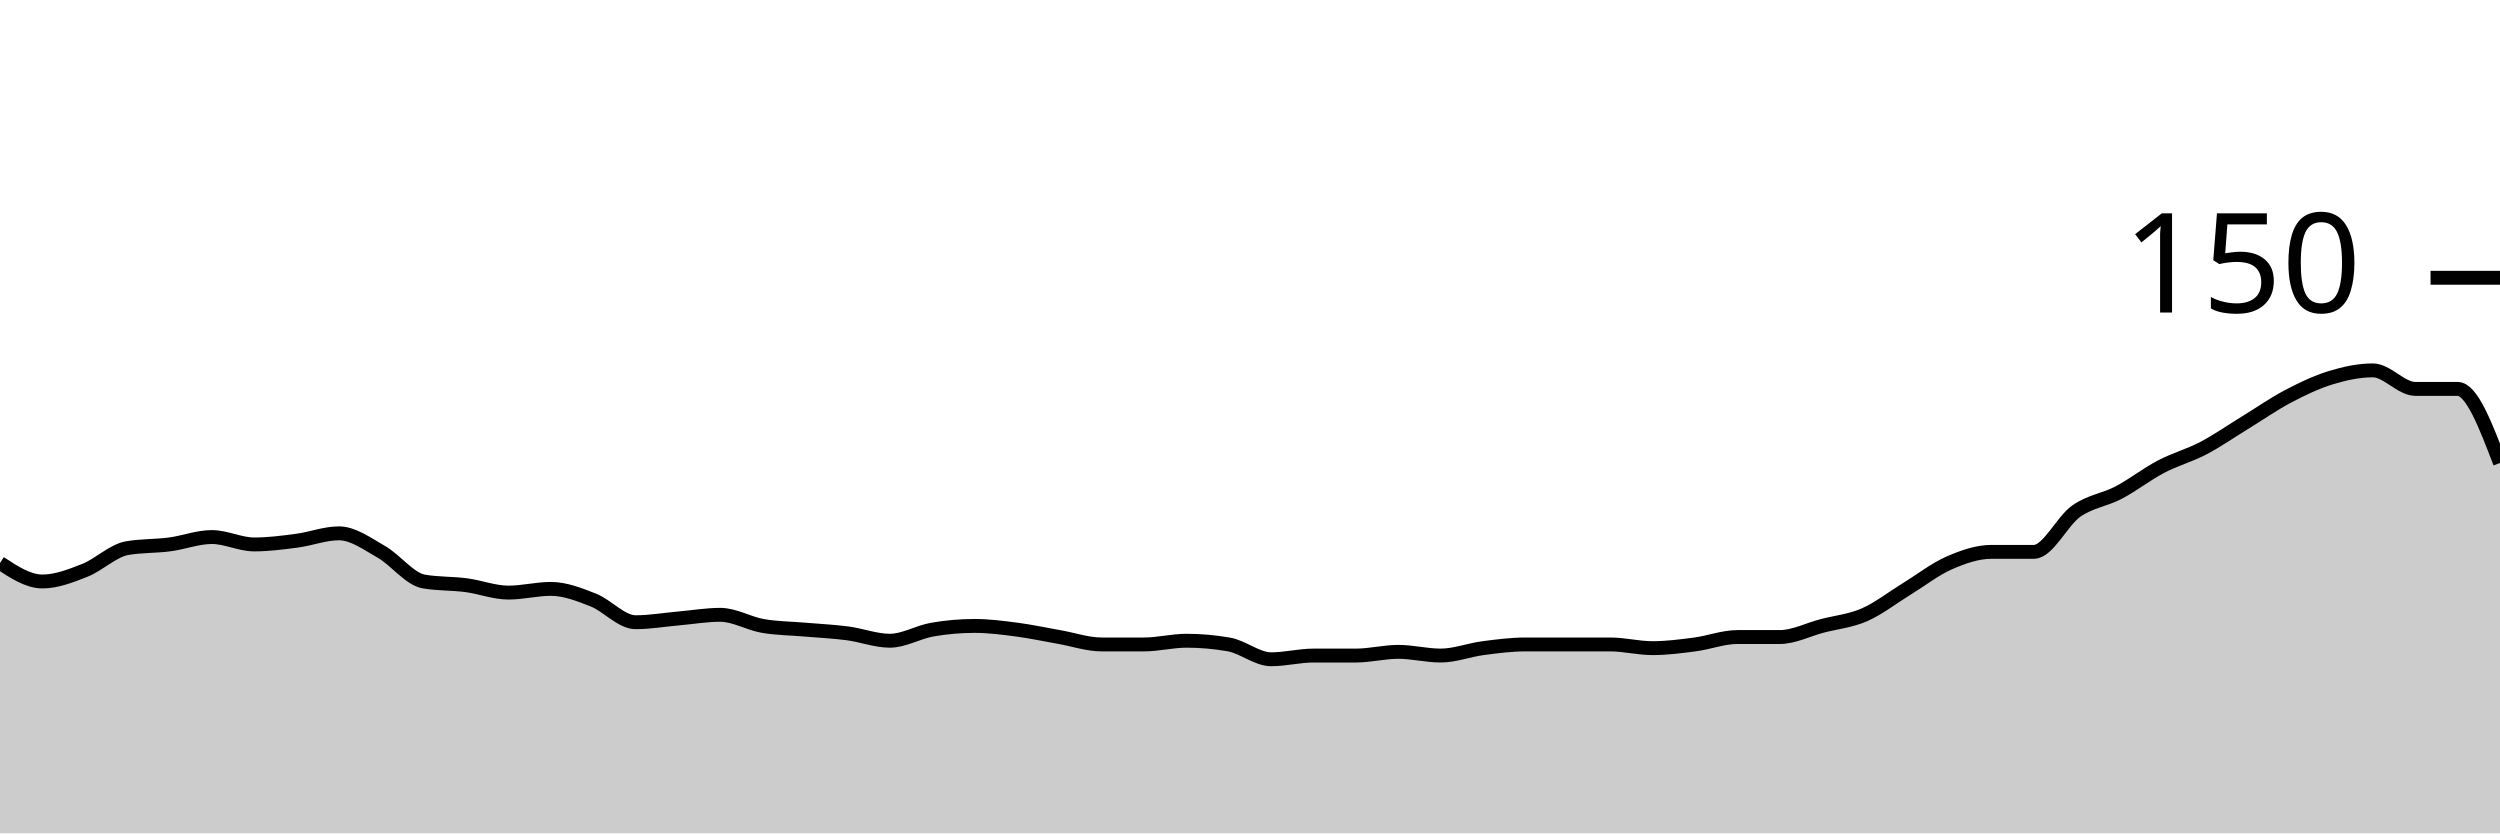
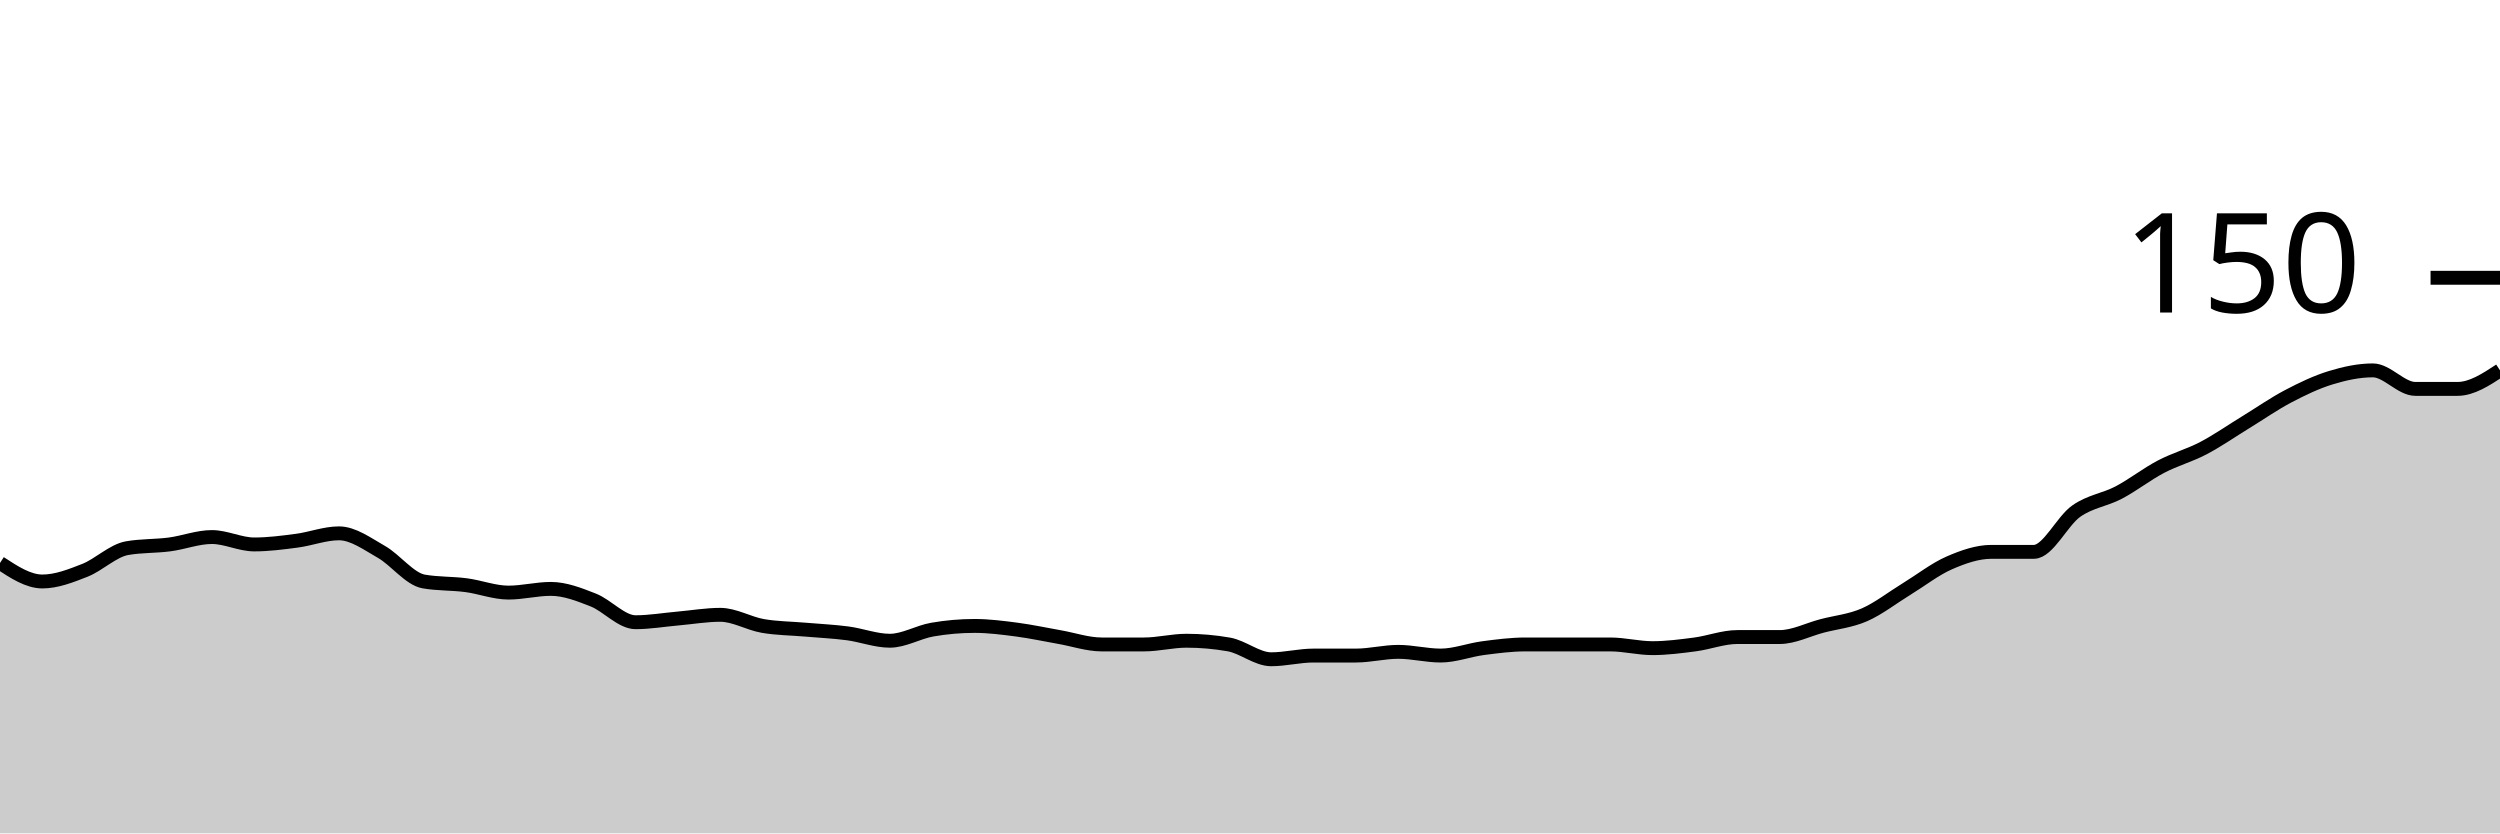
<svg xmlns="http://www.w3.org/2000/svg" viewBox="0 0 180 60">
  <g transform="translate(0,20)">
-     <path class="area" fill="rgba(0, 0, 0, 0.2)" d="M0,20.533C1.017,21.2,2.034,21.867,3.051,21.867C4.068,21.867,5.085,21.467,6.102,21.067C7.119,20.667,8.136,19.644,9.153,19.467C10.169,19.289,11.186,19.333,12.203,19.2C13.22,19.067,14.237,18.667,15.254,18.667C16.271,18.667,17.288,19.2,18.305,19.2C19.322,19.2,20.339,19.067,21.356,18.933C22.373,18.8,23.39,18.4,24.407,18.4C25.424,18.4,26.441,19.156,27.458,19.733C28.475,20.311,29.492,21.689,30.508,21.867C31.525,22.044,32.542,22,33.559,22.133C34.576,22.267,35.593,22.667,36.61,22.667C37.627,22.667,38.644,22.4,39.661,22.4C40.678,22.4,41.695,22.8,42.712,23.2C43.729,23.6,44.746,24.8,45.763,24.8C46.78,24.8,47.797,24.622,48.814,24.533C49.831,24.444,50.847,24.267,51.864,24.267C52.881,24.267,53.898,24.889,54.915,25.067C55.932,25.244,56.949,25.244,57.966,25.333C58.983,25.422,60,25.467,61.017,25.6C62.034,25.733,63.051,26.133,64.068,26.133C65.085,26.133,66.102,25.511,67.119,25.333C68.136,25.156,69.153,25.067,70.169,25.067C71.186,25.067,72.203,25.2,73.22,25.333C74.237,25.467,75.254,25.689,76.271,25.867C77.288,26.044,78.305,26.4,79.322,26.4C80.339,26.4,81.356,26.4,82.373,26.4C83.39,26.4,84.407,26.133,85.424,26.133C86.441,26.133,87.458,26.222,88.475,26.4C89.492,26.578,90.508,27.467,91.525,27.467C92.542,27.467,93.559,27.2,94.576,27.2C95.593,27.2,96.61,27.2,97.627,27.2C98.644,27.2,99.661,26.933,100.678,26.933C101.695,26.933,102.712,27.2,103.729,27.2C104.746,27.2,105.763,26.8,106.78,26.667C107.797,26.533,108.814,26.4,109.831,26.4C110.847,26.4,111.864,26.4,112.881,26.4C113.898,26.4,114.915,26.4,115.932,26.4C116.949,26.4,117.966,26.667,118.983,26.667C120,26.667,121.017,26.533,122.034,26.4C123.051,26.267,124.068,25.867,125.085,25.867C126.102,25.867,127.119,25.867,128.136,25.867C129.153,25.867,130.169,25.333,131.186,25.067C132.203,24.8,133.22,24.711,134.237,24.267C135.254,23.822,136.271,23.022,137.288,22.4C138.305,21.778,139.322,20.978,140.339,20.533C141.356,20.089,142.373,19.733,143.39,19.733C144.407,19.733,145.424,19.733,146.441,19.733C147.458,19.733,148.475,17.511,149.492,16.8C150.508,16.089,151.525,16,152.542,15.467C153.559,14.933,154.576,14.133,155.593,13.6C156.61,13.067,157.627,12.8,158.644,12.267C159.661,11.733,160.678,11.022,161.695,10.4C162.712,9.778,163.729,9.067,164.746,8.533C165.763,8,166.78,7.511,167.797,7.2C168.814,6.889,169.831,6.667,170.847,6.667C171.864,6.667,172.881,8,173.898,8C174.915,8,175.932,8,176.949,8C177.966,8,178.983,10.667,180,13.333L180,40C178.983,40,177.966,40,176.949,40C175.932,40,174.915,40,173.898,40C172.881,40,171.864,40,170.847,40C169.831,40,168.814,40,167.797,40C166.78,40,165.763,40,164.746,40C163.729,40,162.712,40,161.695,40C160.678,40,159.661,40,158.644,40C157.627,40,156.61,40,155.593,40C154.576,40,153.559,40,152.542,40C151.525,40,150.508,40,149.492,40C148.475,40,147.458,40,146.441,40C145.424,40,144.407,40,143.39,40C142.373,40,141.356,40,140.339,40C139.322,40,138.305,40,137.288,40C136.271,40,135.254,40,134.237,40C133.22,40,132.203,40,131.186,40C130.169,40,129.153,40,128.136,40C127.119,40,126.102,40,125.085,40C124.068,40,123.051,40,122.034,40C121.017,40,120,40,118.983,40C117.966,40,116.949,40,115.932,40C114.915,40,113.898,40,112.881,40C111.864,40,110.847,40,109.831,40C108.814,40,107.797,40,106.78,40C105.763,40,104.746,40,103.729,40C102.712,40,101.695,40,100.678,40C99.661,40,98.644,40,97.627,40C96.61,40,95.593,40,94.576,40C93.559,40,92.542,40,91.525,40C90.508,40,89.492,40,88.475,40C87.458,40,86.441,40,85.424,40C84.407,40,83.39,40,82.373,40C81.356,40,80.339,40,79.322,40C78.305,40,77.288,40,76.271,40C75.254,40,74.237,40,73.22,40C72.203,40,71.186,40,70.169,40C69.153,40,68.136,40,67.119,40C66.102,40,65.085,40,64.068,40C63.051,40,62.034,40,61.017,40C60,40,58.983,40,57.966,40C56.949,40,55.932,40,54.915,40C53.898,40,52.881,40,51.864,40C50.847,40,49.831,40,48.814,40C47.797,40,46.78,40,45.763,40C44.746,40,43.729,40,42.712,40C41.695,40,40.678,40,39.661,40C38.644,40,37.627,40,36.61,40C35.593,40,34.576,40,33.559,40C32.542,40,31.525,40,30.508,40C29.492,40,28.475,40,27.458,40C26.441,40,25.424,40,24.407,40C23.39,40,22.373,40,21.356,40C20.339,40,19.322,40,18.305,40C17.288,40,16.271,40,15.254,40C14.237,40,13.22,40,12.203,40C11.186,40,10.169,40,9.153,40C8.136,40,7.119,40,6.102,40C5.085,40,4.068,40,3.051,40C2.034,40,1.017,40,0,40Z" />
-     <path class="line" stroke="black" fill="none" d="M0,20.533C1.017,21.2,2.034,21.867,3.051,21.867C4.068,21.867,5.085,21.467,6.102,21.067C7.119,20.667,8.136,19.644,9.153,19.467C10.169,19.289,11.186,19.333,12.203,19.2C13.22,19.067,14.237,18.667,15.254,18.667C16.271,18.667,17.288,19.2,18.305,19.2C19.322,19.2,20.339,19.067,21.356,18.933C22.373,18.8,23.39,18.4,24.407,18.4C25.424,18.4,26.441,19.156,27.458,19.733C28.475,20.311,29.492,21.689,30.508,21.867C31.525,22.044,32.542,22,33.559,22.133C34.576,22.267,35.593,22.667,36.61,22.667C37.627,22.667,38.644,22.4,39.661,22.4C40.678,22.4,41.695,22.8,42.712,23.2C43.729,23.6,44.746,24.8,45.763,24.8C46.78,24.8,47.797,24.622,48.814,24.533C49.831,24.444,50.847,24.267,51.864,24.267C52.881,24.267,53.898,24.889,54.915,25.067C55.932,25.244,56.949,25.244,57.966,25.333C58.983,25.422,60,25.467,61.017,25.6C62.034,25.733,63.051,26.133,64.068,26.133C65.085,26.133,66.102,25.511,67.119,25.333C68.136,25.156,69.153,25.067,70.169,25.067C71.186,25.067,72.203,25.2,73.22,25.333C74.237,25.467,75.254,25.689,76.271,25.867C77.288,26.044,78.305,26.4,79.322,26.4C80.339,26.4,81.356,26.4,82.373,26.4C83.39,26.4,84.407,26.133,85.424,26.133C86.441,26.133,87.458,26.222,88.475,26.4C89.492,26.578,90.508,27.467,91.525,27.467C92.542,27.467,93.559,27.2,94.576,27.2C95.593,27.2,96.61,27.2,97.627,27.2C98.644,27.2,99.661,26.933,100.678,26.933C101.695,26.933,102.712,27.2,103.729,27.2C104.746,27.2,105.763,26.8,106.78,26.667C107.797,26.533,108.814,26.4,109.831,26.4C110.847,26.4,111.864,26.4,112.881,26.4C113.898,26.4,114.915,26.4,115.932,26.4C116.949,26.4,117.966,26.667,118.983,26.667C120,26.667,121.017,26.533,122.034,26.4C123.051,26.267,124.068,25.867,125.085,25.867C126.102,25.867,127.119,25.867,128.136,25.867C129.153,25.867,130.169,25.333,131.186,25.067C132.203,24.8,133.22,24.711,134.237,24.267C135.254,23.822,136.271,23.022,137.288,22.4C138.305,21.778,139.322,20.978,140.339,20.533C141.356,20.089,142.373,19.733,143.39,19.733C144.407,19.733,145.424,19.733,146.441,19.733C147.458,19.733,148.475,17.511,149.492,16.8C150.508,16.089,151.525,16,152.542,15.467C153.559,14.933,154.576,14.133,155.593,13.6C156.61,13.067,157.627,12.8,158.644,12.267C159.661,11.733,160.678,11.022,161.695,10.4C162.712,9.778,163.729,9.067,164.746,8.533C165.763,8,166.78,7.511,167.797,7.2C168.814,6.889,169.831,6.667,170.847,6.667C171.864,6.667,172.881,8,173.898,8C174.915,8,175.932,8,176.949,8C177.966,8,178.983,10.667,180,13.333" />
+     <path class="area" fill="rgba(0, 0, 0, 0.2)" d="M0,20.533C1.017,21.2,2.034,21.867,3.051,21.867C4.068,21.867,5.085,21.467,6.102,21.067C7.119,20.667,8.136,19.644,9.153,19.467C10.169,19.289,11.186,19.333,12.203,19.2C13.22,19.067,14.237,18.667,15.254,18.667C16.271,18.667,17.288,19.2,18.305,19.2C19.322,19.2,20.339,19.067,21.356,18.933C22.373,18.8,23.39,18.4,24.407,18.4C25.424,18.4,26.441,19.156,27.458,19.733C28.475,20.311,29.492,21.689,30.508,21.867C31.525,22.044,32.542,22,33.559,22.133C34.576,22.267,35.593,22.667,36.61,22.667C37.627,22.667,38.644,22.4,39.661,22.4C40.678,22.4,41.695,22.8,42.712,23.2C43.729,23.6,44.746,24.8,45.763,24.8C46.78,24.8,47.797,24.622,48.814,24.533C49.831,24.444,50.847,24.267,51.864,24.267C52.881,24.267,53.898,24.889,54.915,25.067C55.932,25.244,56.949,25.244,57.966,25.333C58.983,25.422,60,25.467,61.017,25.6C62.034,25.733,63.051,26.133,64.068,26.133C65.085,26.133,66.102,25.511,67.119,25.333C68.136,25.156,69.153,25.067,70.169,25.067C71.186,25.067,72.203,25.2,73.22,25.333C74.237,25.467,75.254,25.689,76.271,25.867C77.288,26.044,78.305,26.4,79.322,26.4C80.339,26.4,81.356,26.4,82.373,26.4C83.39,26.4,84.407,26.133,85.424,26.133C86.441,26.133,87.458,26.222,88.475,26.4C89.492,26.578,90.508,27.467,91.525,27.467C92.542,27.467,93.559,27.2,94.576,27.2C95.593,27.2,96.61,27.2,97.627,27.2C98.644,27.2,99.661,26.933,100.678,26.933C101.695,26.933,102.712,27.2,103.729,27.2C104.746,27.2,105.763,26.8,106.78,26.667C107.797,26.533,108.814,26.4,109.831,26.4C110.847,26.4,111.864,26.4,112.881,26.4C113.898,26.4,114.915,26.4,115.932,26.4C116.949,26.4,117.966,26.667,118.983,26.667C120,26.667,121.017,26.533,122.034,26.4C123.051,26.267,124.068,25.867,125.085,25.867C126.102,25.867,127.119,25.867,128.136,25.867C129.153,25.867,130.169,25.333,131.186,25.067C132.203,24.8,133.22,24.711,134.237,24.267C135.254,23.822,136.271,23.022,137.288,22.4C138.305,21.778,139.322,20.978,140.339,20.533C141.356,20.089,142.373,19.733,143.39,19.733C144.407,19.733,145.424,19.733,146.441,19.733C147.458,19.733,148.475,17.511,149.492,16.8C150.508,16.089,151.525,16,152.542,15.467C153.559,14.933,154.576,14.133,155.593,13.6C156.61,13.067,157.627,12.8,158.644,12.267C159.661,11.733,160.678,11.022,161.695,10.4C162.712,9.778,163.729,9.067,164.746,8.533C165.763,8,166.78,7.511,167.797,7.2C168.814,6.889,169.831,6.667,170.847,6.667C171.864,6.667,172.881,8,173.898,8C174.915,8,175.932,8,176.949,8C177.966,8,178.983,7.333,180,6.667L180,40C178.983,40,177.966,40,176.949,40C175.932,40,174.915,40,173.898,40C172.881,40,171.864,40,170.847,40C169.831,40,168.814,40,167.797,40C166.78,40,165.763,40,164.746,40C163.729,40,162.712,40,161.695,40C160.678,40,159.661,40,158.644,40C157.627,40,156.61,40,155.593,40C154.576,40,153.559,40,152.542,40C151.525,40,150.508,40,149.492,40C148.475,40,147.458,40,146.441,40C145.424,40,144.407,40,143.39,40C142.373,40,141.356,40,140.339,40C139.322,40,138.305,40,137.288,40C136.271,40,135.254,40,134.237,40C133.22,40,132.203,40,131.186,40C130.169,40,129.153,40,128.136,40C127.119,40,126.102,40,125.085,40C124.068,40,123.051,40,122.034,40C121.017,40,120,40,118.983,40C117.966,40,116.949,40,115.932,40C114.915,40,113.898,40,112.881,40C111.864,40,110.847,40,109.831,40C108.814,40,107.797,40,106.78,40C105.763,40,104.746,40,103.729,40C102.712,40,101.695,40,100.678,40C99.661,40,98.644,40,97.627,40C96.61,40,95.593,40,94.576,40C93.559,40,92.542,40,91.525,40C90.508,40,89.492,40,88.475,40C87.458,40,86.441,40,85.424,40C84.407,40,83.39,40,82.373,40C81.356,40,80.339,40,79.322,40C78.305,40,77.288,40,76.271,40C75.254,40,74.237,40,73.22,40C72.203,40,71.186,40,70.169,40C69.153,40,68.136,40,67.119,40C66.102,40,65.085,40,64.068,40C63.051,40,62.034,40,61.017,40C60,40,58.983,40,57.966,40C56.949,40,55.932,40,54.915,40C53.898,40,52.881,40,51.864,40C50.847,40,49.831,40,48.814,40C47.797,40,46.78,40,45.763,40C44.746,40,43.729,40,42.712,40C41.695,40,40.678,40,39.661,40C38.644,40,37.627,40,36.61,40C35.593,40,34.576,40,33.559,40C32.542,40,31.525,40,30.508,40C29.492,40,28.475,40,27.458,40C26.441,40,25.424,40,24.407,40C23.39,40,22.373,40,21.356,40C20.339,40,19.322,40,18.305,40C17.288,40,16.271,40,15.254,40C14.237,40,13.22,40,12.203,40C11.186,40,10.169,40,9.153,40C8.136,40,7.119,40,6.102,40C5.085,40,4.068,40,3.051,40C2.034,40,1.017,40,0,40Z" />
+     <path class="line" stroke="black" fill="none" d="M0,20.533C1.017,21.2,2.034,21.867,3.051,21.867C4.068,21.867,5.085,21.467,6.102,21.067C7.119,20.667,8.136,19.644,9.153,19.467C10.169,19.289,11.186,19.333,12.203,19.2C13.22,19.067,14.237,18.667,15.254,18.667C16.271,18.667,17.288,19.2,18.305,19.2C19.322,19.2,20.339,19.067,21.356,18.933C22.373,18.8,23.39,18.4,24.407,18.4C25.424,18.4,26.441,19.156,27.458,19.733C28.475,20.311,29.492,21.689,30.508,21.867C31.525,22.044,32.542,22,33.559,22.133C34.576,22.267,35.593,22.667,36.61,22.667C37.627,22.667,38.644,22.4,39.661,22.4C40.678,22.4,41.695,22.8,42.712,23.2C43.729,23.6,44.746,24.8,45.763,24.8C46.78,24.8,47.797,24.622,48.814,24.533C49.831,24.444,50.847,24.267,51.864,24.267C52.881,24.267,53.898,24.889,54.915,25.067C55.932,25.244,56.949,25.244,57.966,25.333C58.983,25.422,60,25.467,61.017,25.6C62.034,25.733,63.051,26.133,64.068,26.133C65.085,26.133,66.102,25.511,67.119,25.333C68.136,25.156,69.153,25.067,70.169,25.067C71.186,25.067,72.203,25.2,73.22,25.333C74.237,25.467,75.254,25.689,76.271,25.867C77.288,26.044,78.305,26.4,79.322,26.4C80.339,26.4,81.356,26.4,82.373,26.4C83.39,26.4,84.407,26.133,85.424,26.133C86.441,26.133,87.458,26.222,88.475,26.4C89.492,26.578,90.508,27.467,91.525,27.467C92.542,27.467,93.559,27.2,94.576,27.2C95.593,27.2,96.61,27.2,97.627,27.2C98.644,27.2,99.661,26.933,100.678,26.933C101.695,26.933,102.712,27.2,103.729,27.2C104.746,27.2,105.763,26.8,106.78,26.667C107.797,26.533,108.814,26.4,109.831,26.4C110.847,26.4,111.864,26.4,112.881,26.4C113.898,26.4,114.915,26.4,115.932,26.4C116.949,26.4,117.966,26.667,118.983,26.667C120,26.667,121.017,26.533,122.034,26.4C123.051,26.267,124.068,25.867,125.085,25.867C126.102,25.867,127.119,25.867,128.136,25.867C129.153,25.867,130.169,25.333,131.186,25.067C132.203,24.8,133.22,24.711,134.237,24.267C135.254,23.822,136.271,23.022,137.288,22.4C138.305,21.778,139.322,20.978,140.339,20.533C141.356,20.089,142.373,19.733,143.39,19.733C144.407,19.733,145.424,19.733,146.441,19.733C147.458,19.733,148.475,17.511,149.492,16.8C150.508,16.089,151.525,16,152.542,15.467C153.559,14.933,154.576,14.133,155.593,13.6C156.61,13.067,157.627,12.8,158.644,12.267C159.661,11.733,160.678,11.022,161.695,10.4C162.712,9.778,163.729,9.067,164.746,8.533C165.763,8,166.78,7.511,167.797,7.2C168.814,6.889,169.831,6.667,170.847,6.667C171.864,6.667,172.881,8,173.898,8C174.915,8,175.932,8,176.949,8C177.966,8,178.983,7.333,180,6.667" />
    <path class="axis-ceiling" stroke-width="1" stroke="black" fill="none" d="M175,0L180,0" />
    <text class="axis-ceiling-label" font-family="sans-serif" text-anchor="end" font-size="10px" x="170" y="2.5">150</text>
  </g>
</svg>
